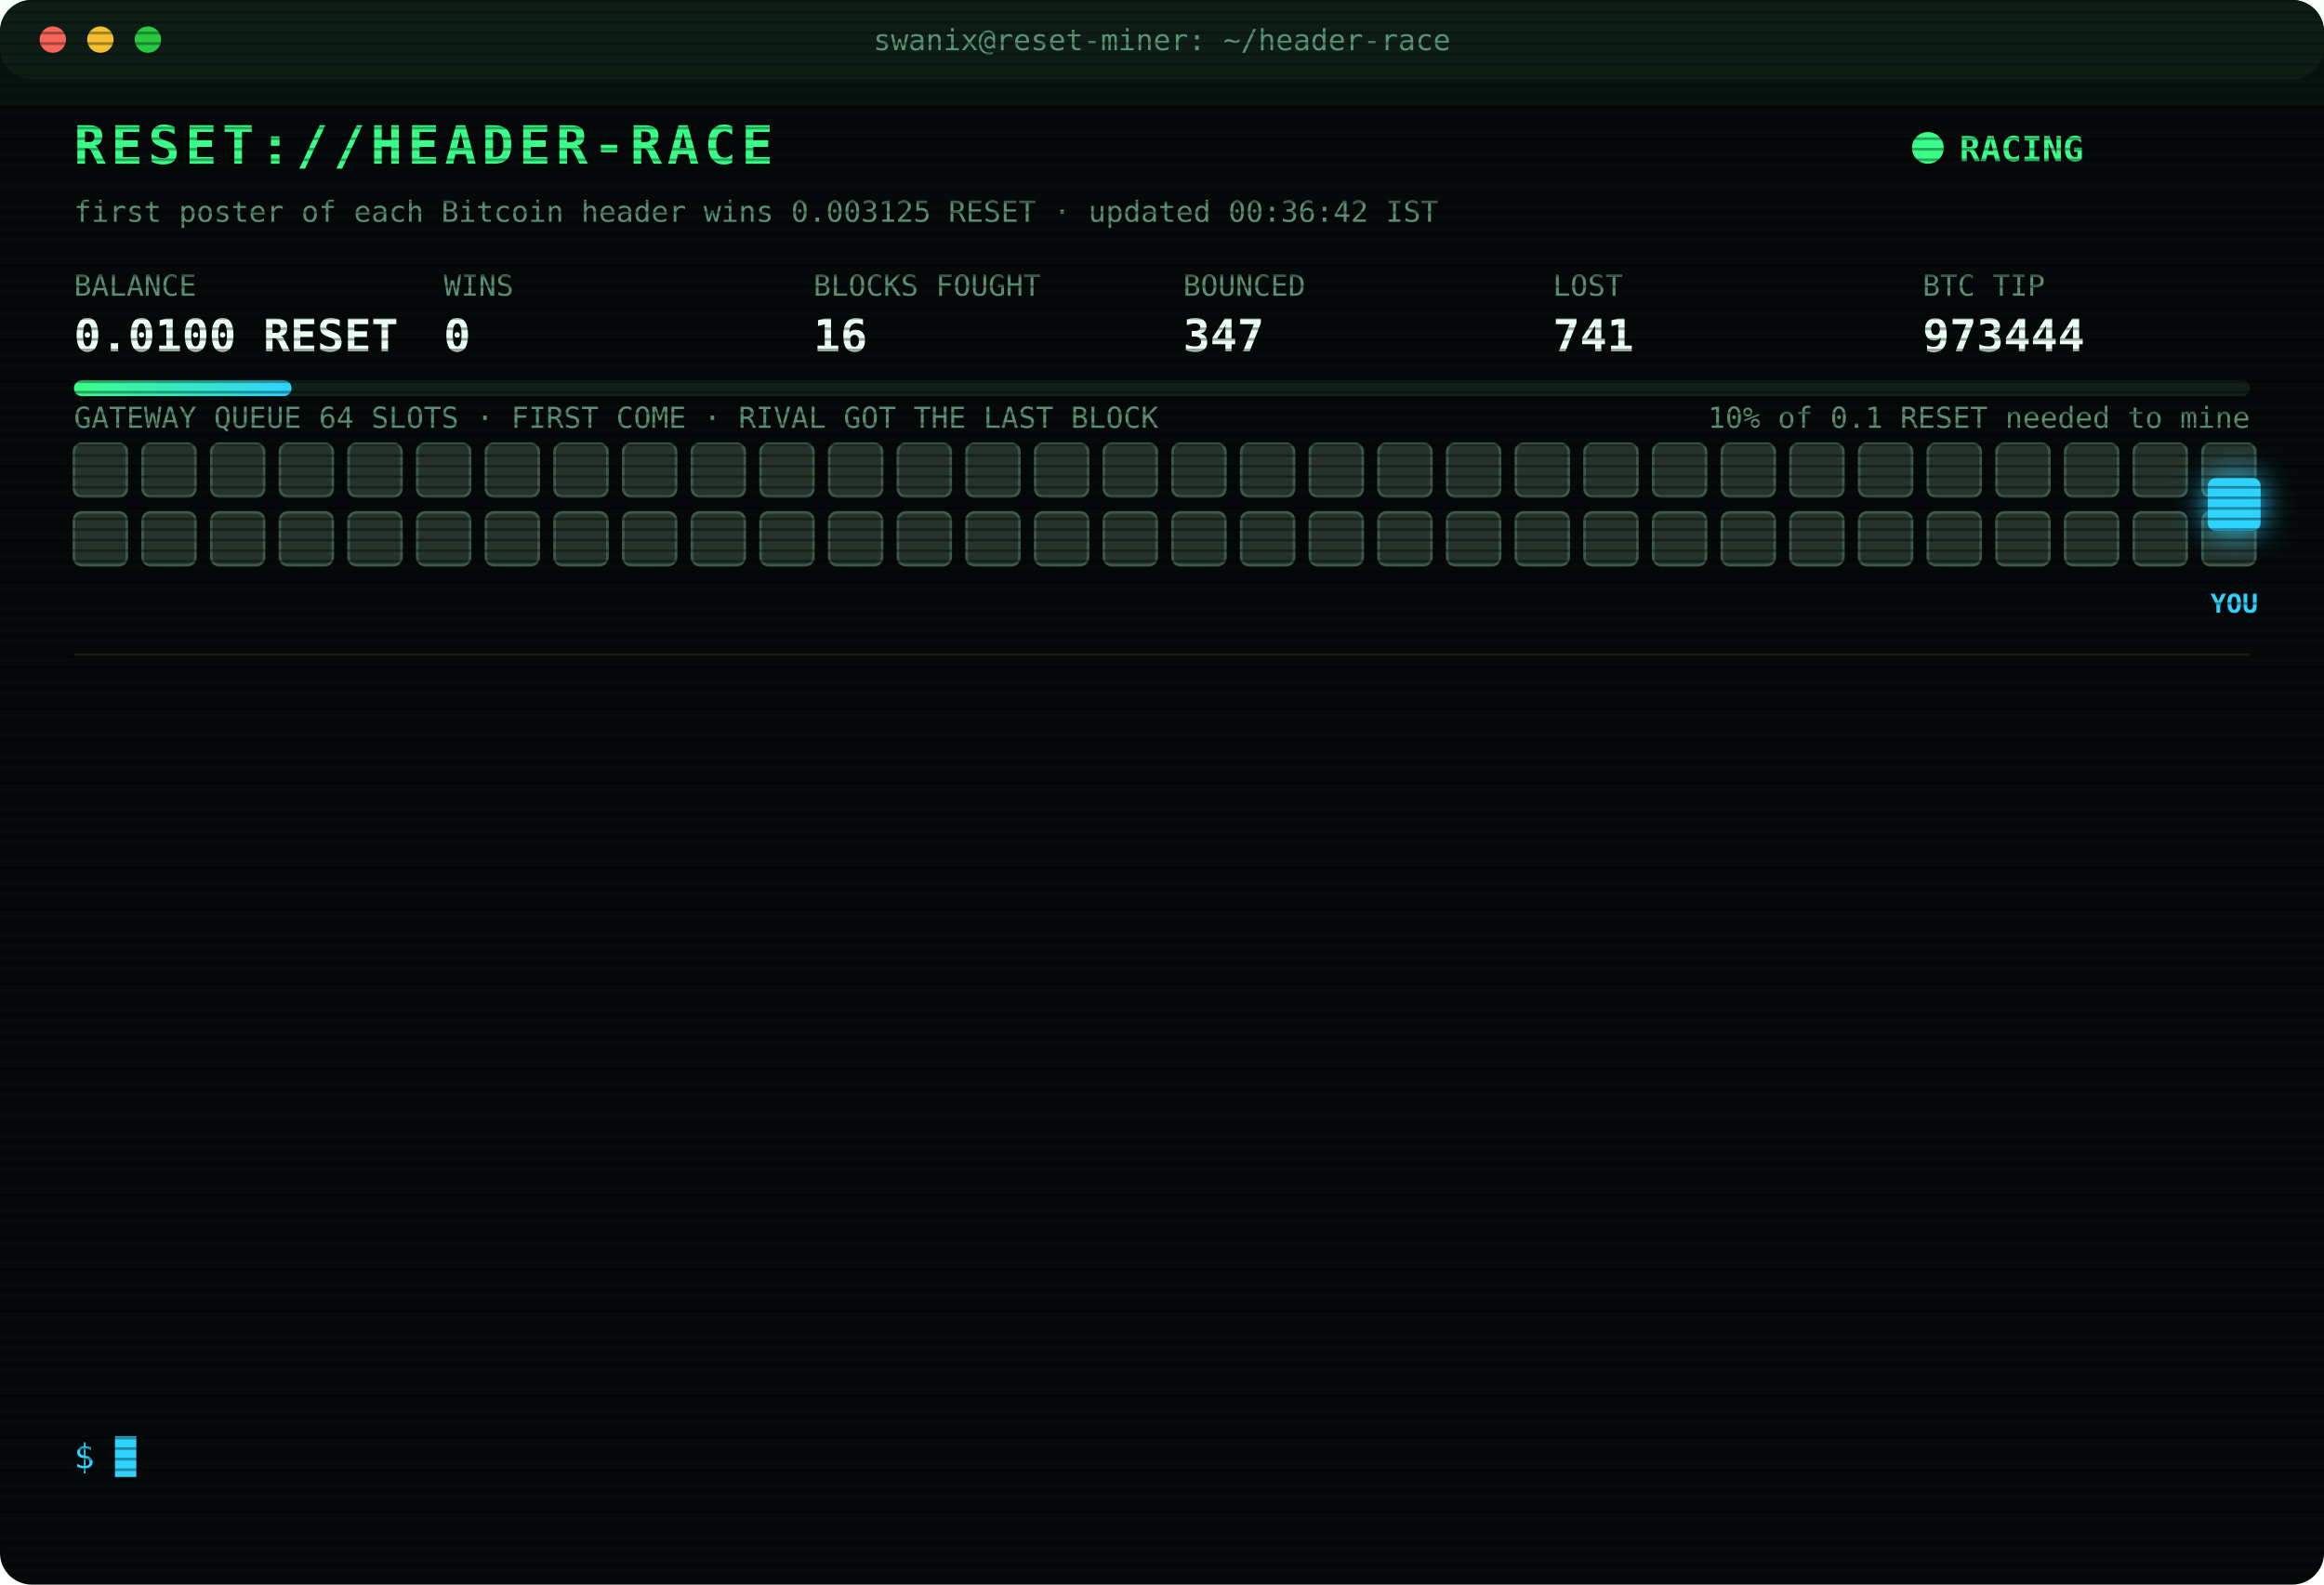
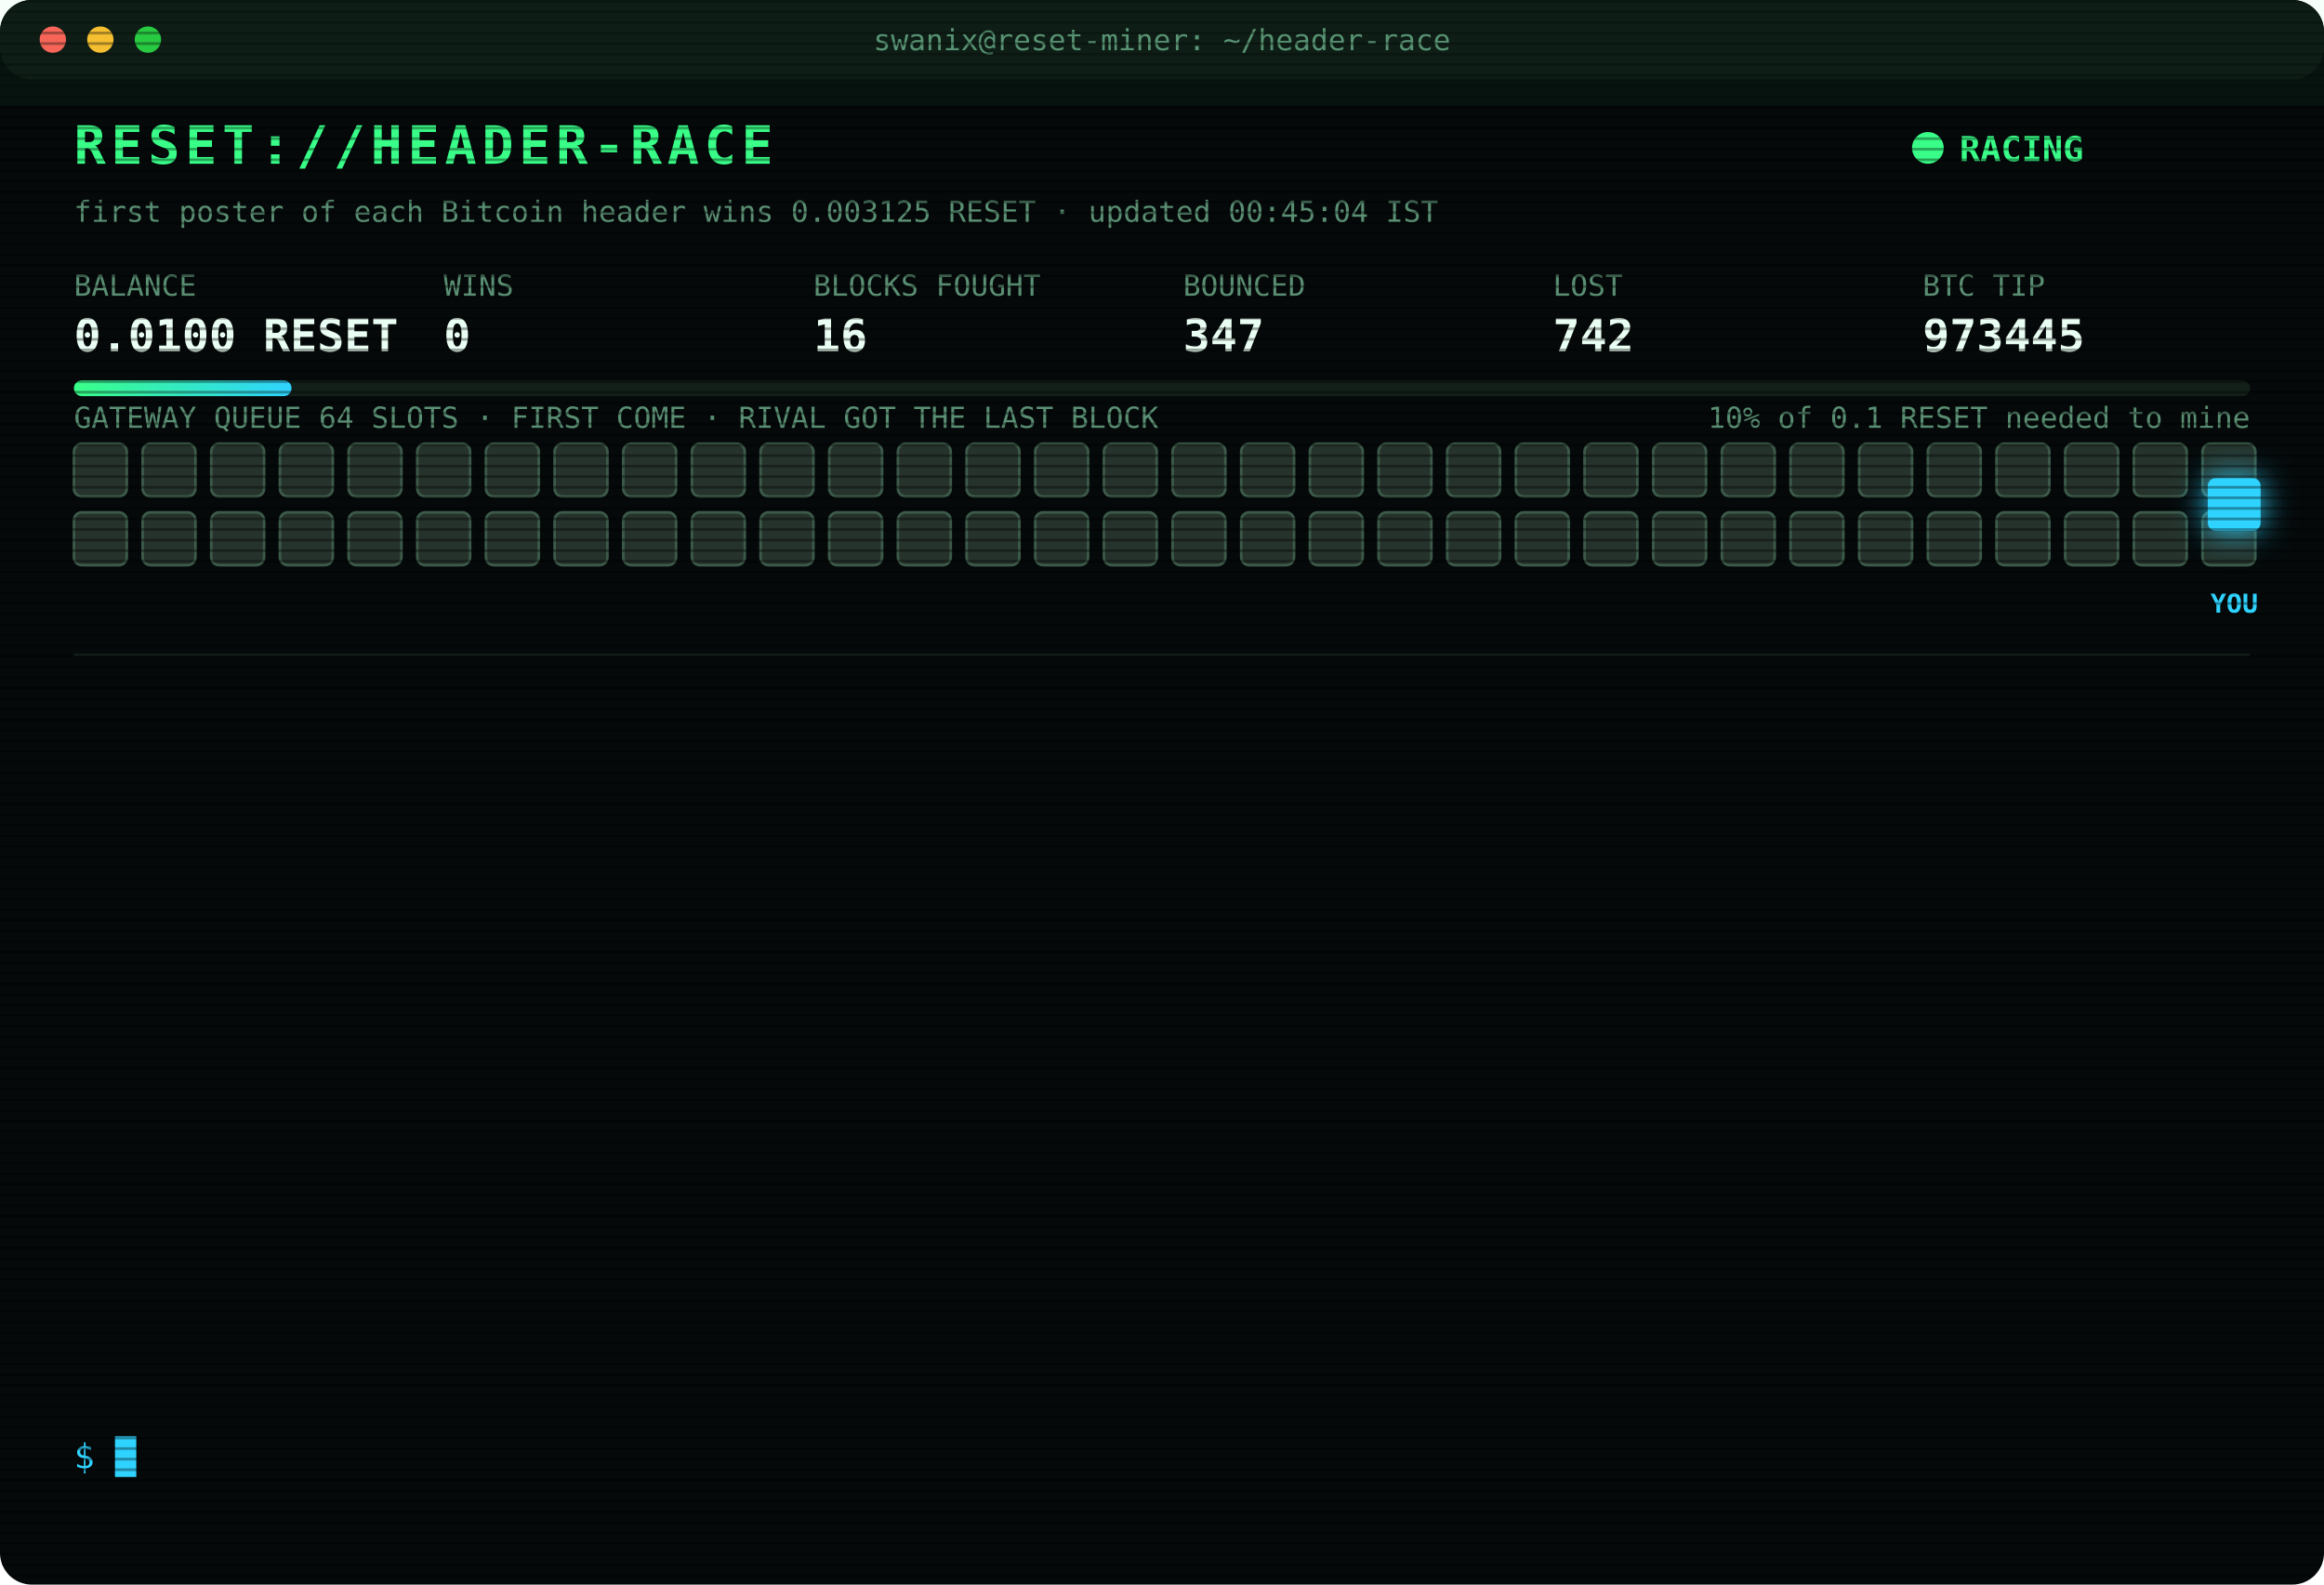
<svg xmlns="http://www.w3.org/2000/svg" width="880" height="600" viewBox="0 0 880 600" font-family="ui-monospace,SFMono-Regular,Menlo,Consolas,monospace">
  <style>
text{font-size:13px;fill:#7CFFB2}
.title{font-size:20px;font-weight:700;fill:#39FF88;letter-spacing:2px;animation:glitch 3s infinite steps(1)}
.sub{fill:#2fd3ff}.k{fill:#5a8f73;font-size:11px}.v{font-size:17px;font-weight:700;fill:#eafff3}
.ts{fill:#3f6b56}.boot{fill:#2fd3ff}.dim{fill:#5a8f73}.bad{fill:#ff4d6d}.warn{fill:#ffd23f}.mag{fill:#ff5cf0}.win{fill:#39FF88;font-weight:700}
.tag{font-size:10px;fill:#2fd3ff;font-weight:700}
.rival{fill:#26332c;stroke:#3c5a49;animation:jam 1.2s infinite alternate}
.idle{fill:#141c18;stroke:#22302a;animation:breathe 4s infinite}
.me{fill:#2fd3ff;filter:drop-shadow(0 0 6px #2fd3ff)}
.hover{animation:nudge 1.1s infinite ease-in-out}.bounce{animation:kick 1.4s infinite}
.ln{opacity:0;animation:in .4s forwards}
.cur{animation:blink 1s infinite steps(1)}
.scan{animation:scan 6s infinite linear}
.led{animation:blink 1.4s infinite}
@keyframes in{from{opacity:0;transform:translateX(-6px)}to{opacity:1;transform:none}}
@keyframes blink{50%{opacity:0}}
@keyframes jam{to{fill:#33463b}}
@keyframes breathe{50%{opacity:.4}}
@keyframes nudge{50%{transform:translateX(-10px)}}
@keyframes kick{0%,100%{transform:none}30%{transform:translateX(-14px)}55%{transform:translateX(10px) translateY(-6px)}}
@keyframes glitch{0%,92%{transform:none}93%{transform:translateX(2px);fill:#ff4d6d}95%{transform:translateX(-2px);fill:#2fd3ff}97%{transform:none}}
@keyframes scan{from{transform:translateY(-40px)}to{transform:translateY(600px)}}
</style>
  <defs>
    <pattern id="sl" width="4" height="4" patternUnits="userSpaceOnUse">
      <rect width="4" height="1" fill="#000" opacity=".35" />
    </pattern>
    <linearGradient id="bar">
      <stop offset="0" stop-color="#39FF88" />
      <stop offset="1" stop-color="#2fd3ff" />
    </linearGradient>
  </defs>
  <rect width="880" height="600" rx="12" fill="#05090a" />
  <rect width="880" height="30" rx="12" fill="#0d1512" />
  <circle cx="20" cy="15" r="5" fill="#ff5f57" />
  <circle cx="38" cy="15" r="5" fill="#febc2e" />
  <circle cx="56" cy="15" r="5" fill="#28c840" />
  <text x="440" y="19" text-anchor="middle" class="k">swanix@reset-miner: ~/header-race</text>
  <text x="28" y="62" class="title">RESET://HEADER-RACE</text>
  <circle class="led" cx="730" cy="56" r="6" fill="#39FF88" />
  <text x="742" y="61" class="win">RACING</text>
-   <text x="28" y="84" class="k">first poster of each Bitcoin header wins 0.003125 RESET · updated 00:36:42 IST</text>
+   <text x="28" y="84" class="k">first poster of each Bitcoin header wins 0.003125 RESET · updated 00:45:04 IST</text>
  <text x="28" y="112" class="k">BALANCE</text>
  <text x="28" y="133" class="v">0.0100 RESET</text>
  <text x="168" y="112" class="k">WINS</text>
  <text x="168" y="133" class="v">0</text>
  <text x="308" y="112" class="k">BLOCKS FOUGHT</text>
  <text x="308" y="133" class="v">16</text>
  <text x="448" y="112" class="k">BOUNCED</text>
  <text x="448" y="133" class="v">347</text>
  <text x="588" y="112" class="k">LOST</text>
-   <text x="588" y="133" class="v">741</text>
+   <text x="588" y="133" class="v">742</text>
  <text x="728" y="112" class="k">BTC TIP</text>
-   <text x="728" y="133" class="v">973444</text>
+   <text x="728" y="133" class="v">973445</text>
  <rect x="28" y="144" width="824" height="6" rx="3" fill="#13201a" />
  <rect x="28" y="144" width="82.4" height="6" rx="3" fill="url(#bar)" />
  <text x="852" y="162" text-anchor="end" class="k">10% of 0.1 RESET needed to mine</text>
  <text x="28" y="162" class="k">GATEWAY QUEUE 64 SLOTS · FIRST COME · RIVAL GOT THE LAST BLOCK</text>
  <rect class="rival" x="28" y="168" width="20" height="20" rx="3" style="animation-delay:0.00s" />
  <rect class="rival" x="54" y="168" width="20" height="20" rx="3" style="animation-delay:0.05s" />
  <rect class="rival" x="80" y="168" width="20" height="20" rx="3" style="animation-delay:0.10s" />
  <rect class="rival" x="106" y="168" width="20" height="20" rx="3" style="animation-delay:0.15s" />
  <rect class="rival" x="132" y="168" width="20" height="20" rx="3" style="animation-delay:0.20s" />
  <rect class="rival" x="158" y="168" width="20" height="20" rx="3" style="animation-delay:0.25s" />
  <rect class="rival" x="184" y="168" width="20" height="20" rx="3" style="animation-delay:0.30s" />
  <rect class="rival" x="210" y="168" width="20" height="20" rx="3" style="animation-delay:0.35s" />
  <rect class="rival" x="236" y="168" width="20" height="20" rx="3" style="animation-delay:0.40s" />
  <rect class="rival" x="262" y="168" width="20" height="20" rx="3" style="animation-delay:0.45s" />
  <rect class="rival" x="288" y="168" width="20" height="20" rx="3" style="animation-delay:0.50s" />
  <rect class="rival" x="314" y="168" width="20" height="20" rx="3" style="animation-delay:0.55s" />
  <rect class="rival" x="340" y="168" width="20" height="20" rx="3" style="animation-delay:0.60s" />
  <rect class="rival" x="366" y="168" width="20" height="20" rx="3" style="animation-delay:0.65s" />
  <rect class="rival" x="392" y="168" width="20" height="20" rx="3" style="animation-delay:0.70s" />
  <rect class="rival" x="418" y="168" width="20" height="20" rx="3" style="animation-delay:0.75s" />
  <rect class="rival" x="444" y="168" width="20" height="20" rx="3" style="animation-delay:0.80s" />
  <rect class="rival" x="470" y="168" width="20" height="20" rx="3" style="animation-delay:0.85s" />
  <rect class="rival" x="496" y="168" width="20" height="20" rx="3" style="animation-delay:0.90s" />
  <rect class="rival" x="522" y="168" width="20" height="20" rx="3" style="animation-delay:0.95s" />
  <rect class="rival" x="548" y="168" width="20" height="20" rx="3" style="animation-delay:1.00s" />
  <rect class="rival" x="574" y="168" width="20" height="20" rx="3" style="animation-delay:1.05s" />
  <rect class="rival" x="600" y="168" width="20" height="20" rx="3" style="animation-delay:1.10s" />
  <rect class="rival" x="626" y="168" width="20" height="20" rx="3" style="animation-delay:1.15s" />
  <rect class="rival" x="652" y="168" width="20" height="20" rx="3" style="animation-delay:1.20s" />
  <rect class="rival" x="678" y="168" width="20" height="20" rx="3" style="animation-delay:1.25s" />
  <rect class="rival" x="704" y="168" width="20" height="20" rx="3" style="animation-delay:1.30s" />
  <rect class="rival" x="730" y="168" width="20" height="20" rx="3" style="animation-delay:1.35s" />
  <rect class="rival" x="756" y="168" width="20" height="20" rx="3" style="animation-delay:1.40s" />
  <rect class="rival" x="782" y="168" width="20" height="20" rx="3" style="animation-delay:1.45s" />
  <rect class="rival" x="808" y="168" width="20" height="20" rx="3" style="animation-delay:1.50s" />
  <rect class="rival" x="834" y="168" width="20" height="20" rx="3" style="animation-delay:1.55s" />
  <rect class="rival" x="28" y="194" width="20" height="20" rx="3" style="animation-delay:1.60s" />
  <rect class="rival" x="54" y="194" width="20" height="20" rx="3" style="animation-delay:1.65s" />
  <rect class="rival" x="80" y="194" width="20" height="20" rx="3" style="animation-delay:1.70s" />
  <rect class="rival" x="106" y="194" width="20" height="20" rx="3" style="animation-delay:1.75s" />
  <rect class="rival" x="132" y="194" width="20" height="20" rx="3" style="animation-delay:1.80s" />
  <rect class="rival" x="158" y="194" width="20" height="20" rx="3" style="animation-delay:1.85s" />
  <rect class="rival" x="184" y="194" width="20" height="20" rx="3" style="animation-delay:1.90s" />
  <rect class="rival" x="210" y="194" width="20" height="20" rx="3" style="animation-delay:1.95s" />
  <rect class="rival" x="236" y="194" width="20" height="20" rx="3" style="animation-delay:2.00s" />
  <rect class="rival" x="262" y="194" width="20" height="20" rx="3" style="animation-delay:2.05s" />
  <rect class="rival" x="288" y="194" width="20" height="20" rx="3" style="animation-delay:2.10s" />
  <rect class="rival" x="314" y="194" width="20" height="20" rx="3" style="animation-delay:2.15s" />
  <rect class="rival" x="340" y="194" width="20" height="20" rx="3" style="animation-delay:2.20s" />
  <rect class="rival" x="366" y="194" width="20" height="20" rx="3" style="animation-delay:2.25s" />
  <rect class="rival" x="392" y="194" width="20" height="20" rx="3" style="animation-delay:2.30s" />
  <rect class="rival" x="418" y="194" width="20" height="20" rx="3" style="animation-delay:2.35s" />
  <rect class="rival" x="444" y="194" width="20" height="20" rx="3" style="animation-delay:2.40s" />
  <rect class="rival" x="470" y="194" width="20" height="20" rx="3" style="animation-delay:2.45s" />
  <rect class="rival" x="496" y="194" width="20" height="20" rx="3" style="animation-delay:2.50s" />
  <rect class="rival" x="522" y="194" width="20" height="20" rx="3" style="animation-delay:2.55s" />
  <rect class="rival" x="548" y="194" width="20" height="20" rx="3" style="animation-delay:2.60s" />
  <rect class="rival" x="574" y="194" width="20" height="20" rx="3" style="animation-delay:2.65s" />
  <rect class="rival" x="600" y="194" width="20" height="20" rx="3" style="animation-delay:2.70s" />
  <rect class="rival" x="626" y="194" width="20" height="20" rx="3" style="animation-delay:2.75s" />
  <rect class="rival" x="652" y="194" width="20" height="20" rx="3" style="animation-delay:2.80s" />
  <rect class="rival" x="678" y="194" width="20" height="20" rx="3" style="animation-delay:2.85s" />
  <rect class="rival" x="704" y="194" width="20" height="20" rx="3" style="animation-delay:2.90s" />
  <rect class="rival" x="730" y="194" width="20" height="20" rx="3" style="animation-delay:2.95s" />
  <rect class="rival" x="756" y="194" width="20" height="20" rx="3" style="animation-delay:3.00s" />
  <rect class="rival" x="782" y="194" width="20" height="20" rx="3" style="animation-delay:3.05s" />
  <rect class="rival" x="808" y="194" width="20" height="20" rx="3" style="animation-delay:3.10s" />
  <rect class="rival" x="834" y="194" width="20" height="20" rx="3" style="animation-delay:3.15s" />
  <g class="hover">
    <rect class="me" x="836" y="181" width="20" height="20" rx="3" />
    <text class="tag" x="846" y="232" text-anchor="middle">YOU</text>
  </g>
  <line x1="28" x2="852" y1="248" y2="248" stroke="#13201a" />
  <g class="ln" style="animation-delay:0.40s">
-     <text x="28" y="270" class="ts">23:51:12</text>
-     <text x="104" y="270" class="bad">[GATEWAY DOWN] no response · 739ms</text>
+     <text x="28" y="270" class="ts">23:51:14</text>
+     <text x="104" y="270" class="bad">[GATEWAY DOWN] no response · 1219ms</text>
  </g>
  <g class="ln" style="animation-delay:0.65s">
-     <text x="28" y="292" class="ts">23:51:14</text>
-     <text x="104" y="292" class="bad">[GATEWAY DOWN] no response · 1219ms</text>
+     <text x="28" y="292" class="ts">23:51:15</text>
+     <text x="104" y="292" class="bad">[GATEWAY DOWN] no response · 1347ms</text>
  </g>
  <g class="ln" style="animation-delay:0.90s">
    <text x="28" y="314" class="ts">23:51:15</text>
-     <text x="104" y="314" class="bad">[GATEWAY DOWN] no response · 1347ms</text>
+     <text x="104" y="314" class="bad">[GATEWAY DOWN] no response · 535ms</text>
  </g>
  <g class="ln" style="animation-delay:1.15s">
-     <text x="28" y="336" class="ts">23:51:15</text>
-     <text x="104" y="336" class="bad">[GATEWAY DOWN] no response · 535ms</text>
+     <text x="28" y="336" class="ts">23:51:20</text>
+     <text x="104" y="336" class="bad">[LOST] #973441 taken by a rival miner</text>
  </g>
  <g class="ln" style="animation-delay:1.40s">
-     <text x="28" y="358" class="ts">23:51:20</text>
-     <text x="104" y="358" class="bad">[LOST] #973441 taken by a rival miner</text>
+     <text x="28" y="358" class="ts">23:57:29</text>
+     <text x="104" y="358" class="bad">[LOST] #973442 taken by a rival miner</text>
  </g>
  <g class="ln" style="animation-delay:1.65s">
-     <text x="28" y="380" class="ts">23:57:29</text>
-     <text x="104" y="380" class="bad">[LOST] #973442 taken by a rival miner</text>
+     <text x="28" y="380" class="ts">00:32:44</text>
+     <text x="104" y="380" class="bad">[GATEWAY DOWN] no response · 992ms</text>
  </g>
  <g class="ln" style="animation-delay:1.90s">
-     <text x="28" y="402" class="ts">00:32:44</text>
-     <text x="104" y="402" class="bad">[GATEWAY DOWN] no response · 992ms</text>
+     <text x="28" y="402" class="ts">00:32:45</text>
+     <text x="104" y="402" class="bad">[GATEWAY DOWN] no response · 747ms</text>
  </g>
  <g class="ln" style="animation-delay:2.15s">
-     <text x="28" y="424" class="ts">00:32:45</text>
-     <text x="104" y="424" class="bad">[GATEWAY DOWN] no response · 747ms</text>
+     <text x="28" y="424" class="ts">00:32:46</text>
+     <text x="104" y="424" class="bad">[GATEWAY DOWN] no response · 543ms</text>
  </g>
  <g class="ln" style="animation-delay:2.40s">
-     <text x="28" y="446" class="ts">00:32:46</text>
-     <text x="104" y="446" class="bad">[GATEWAY DOWN] no response · 543ms</text>
+     <text x="28" y="446" class="ts">00:32:47</text>
+     <text x="104" y="446" class="bad">[GATEWAY DOWN] no response · 591ms</text>
  </g>
  <g class="ln" style="animation-delay:2.65s">
-     <text x="28" y="468" class="ts">00:32:47</text>
-     <text x="104" y="468" class="bad">[GATEWAY DOWN] no response · 591ms</text>
+     <text x="28" y="468" class="ts">00:32:48</text>
+     <text x="104" y="468" class="bad">[GATEWAY DOWN] no response · 763ms</text>
  </g>
  <g class="ln" style="animation-delay:2.90s">
-     <text x="28" y="490" class="ts">00:32:48</text>
-     <text x="104" y="490" class="bad">[GATEWAY DOWN] no response · 763ms</text>
+     <text x="28" y="490" class="ts">00:32:52</text>
+     <text x="104" y="490" class="bad">[LOST] #973443 taken by a rival miner</text>
  </g>
  <g class="ln" style="animation-delay:3.15s">
-     <text x="28" y="512" class="ts">00:32:52</text>
-     <text x="104" y="512" class="bad">[LOST] #973443 taken by a rival miner</text>
+     <text x="28" y="512" class="ts">00:36:42</text>
+     <text x="104" y="512" class="bad">[LOST] #973444 taken by a rival miner</text>
  </g>
  <g class="ln" style="animation-delay:3.40s">
-     <text x="28" y="534" class="ts">00:36:42</text>
-     <text x="104" y="534" class="bad">[LOST] #973444 taken by a rival miner</text>
+     <text x="28" y="534" class="ts">00:45:04</text>
+     <text x="104" y="534" class="bad">[LOST] #973445 taken by a rival miner</text>
  </g>
  <text x="28" y="556" class="sub">$ <tspan class="cur">█</tspan>
  </text>
  <rect width="880" height="600" rx="12" fill="url(#sl)" pointer-events="none" />
  <rect class="scan" width="880" height="40" fill="#39FF88" opacity=".04" />
</svg>
